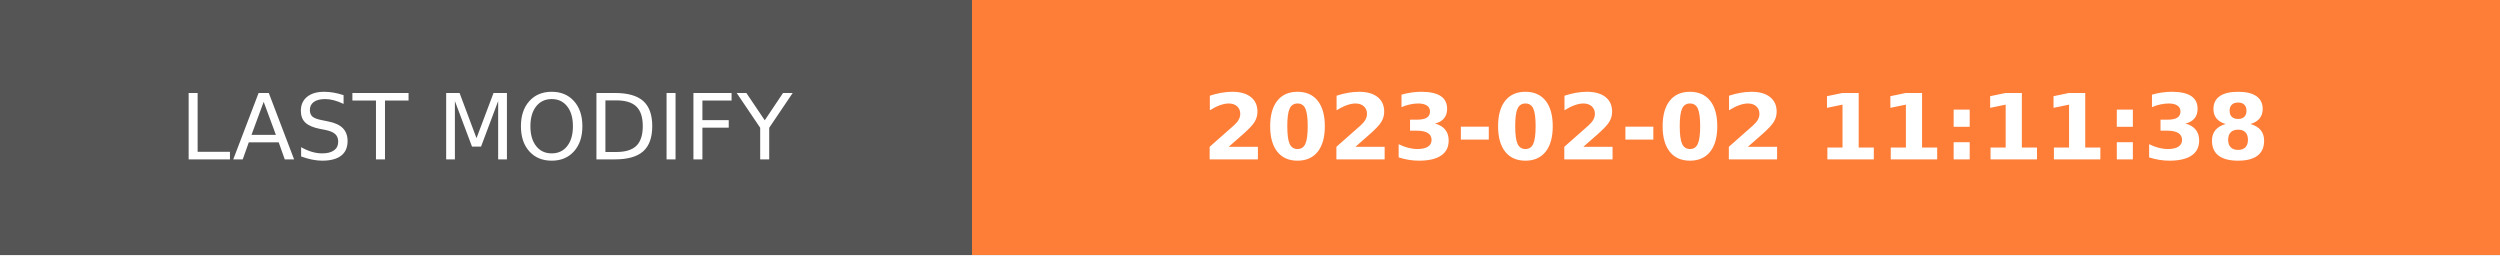
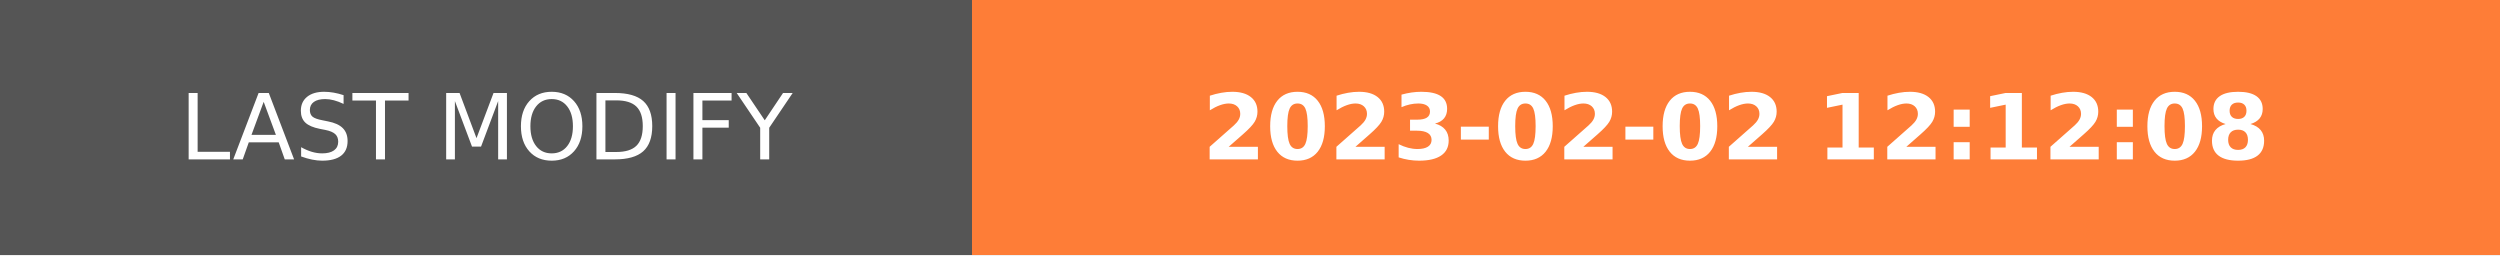
- <svg xmlns="http://www.w3.org/2000/svg" width="274.5" height="28" role="img" aria-label="LAST MODIFY: 2023-02-02 11:11:38">
+ <svg xmlns="http://www.w3.org/2000/svg" width="274.5" height="28" role="img" aria-label="LAST MODIFY: 2023-02-02 12:12:08">
  <g shape-rendering="crispEdges">
    <rect width="106.75" height="28" fill="#555" />
    <rect x="106.75" width="167.75" height="28" fill="#fe7d37" />
  </g>
  <g fill="#fff" text-anchor="middle" font-family="Verdana,Geneva,DejaVu Sans,sans-serif" text-rendering="geometricPrecision" font-size="100">
    <text transform="scale(.1)" x="533.75" y="175" textLength="827.5" fill="#fff">LAST MODIFY</text>
-     <text transform="scale(.1)" x="1906.25" y="175" textLength="1437.5" fill="#fff" font-weight="bold">2023-02-02 11:11:38</text>
+     <text transform="scale(.1)" x="1906.25" y="175" textLength="1437.5" fill="#fff" font-weight="bold">2023-02-02 12:12:08</text>
  </g>
</svg>
